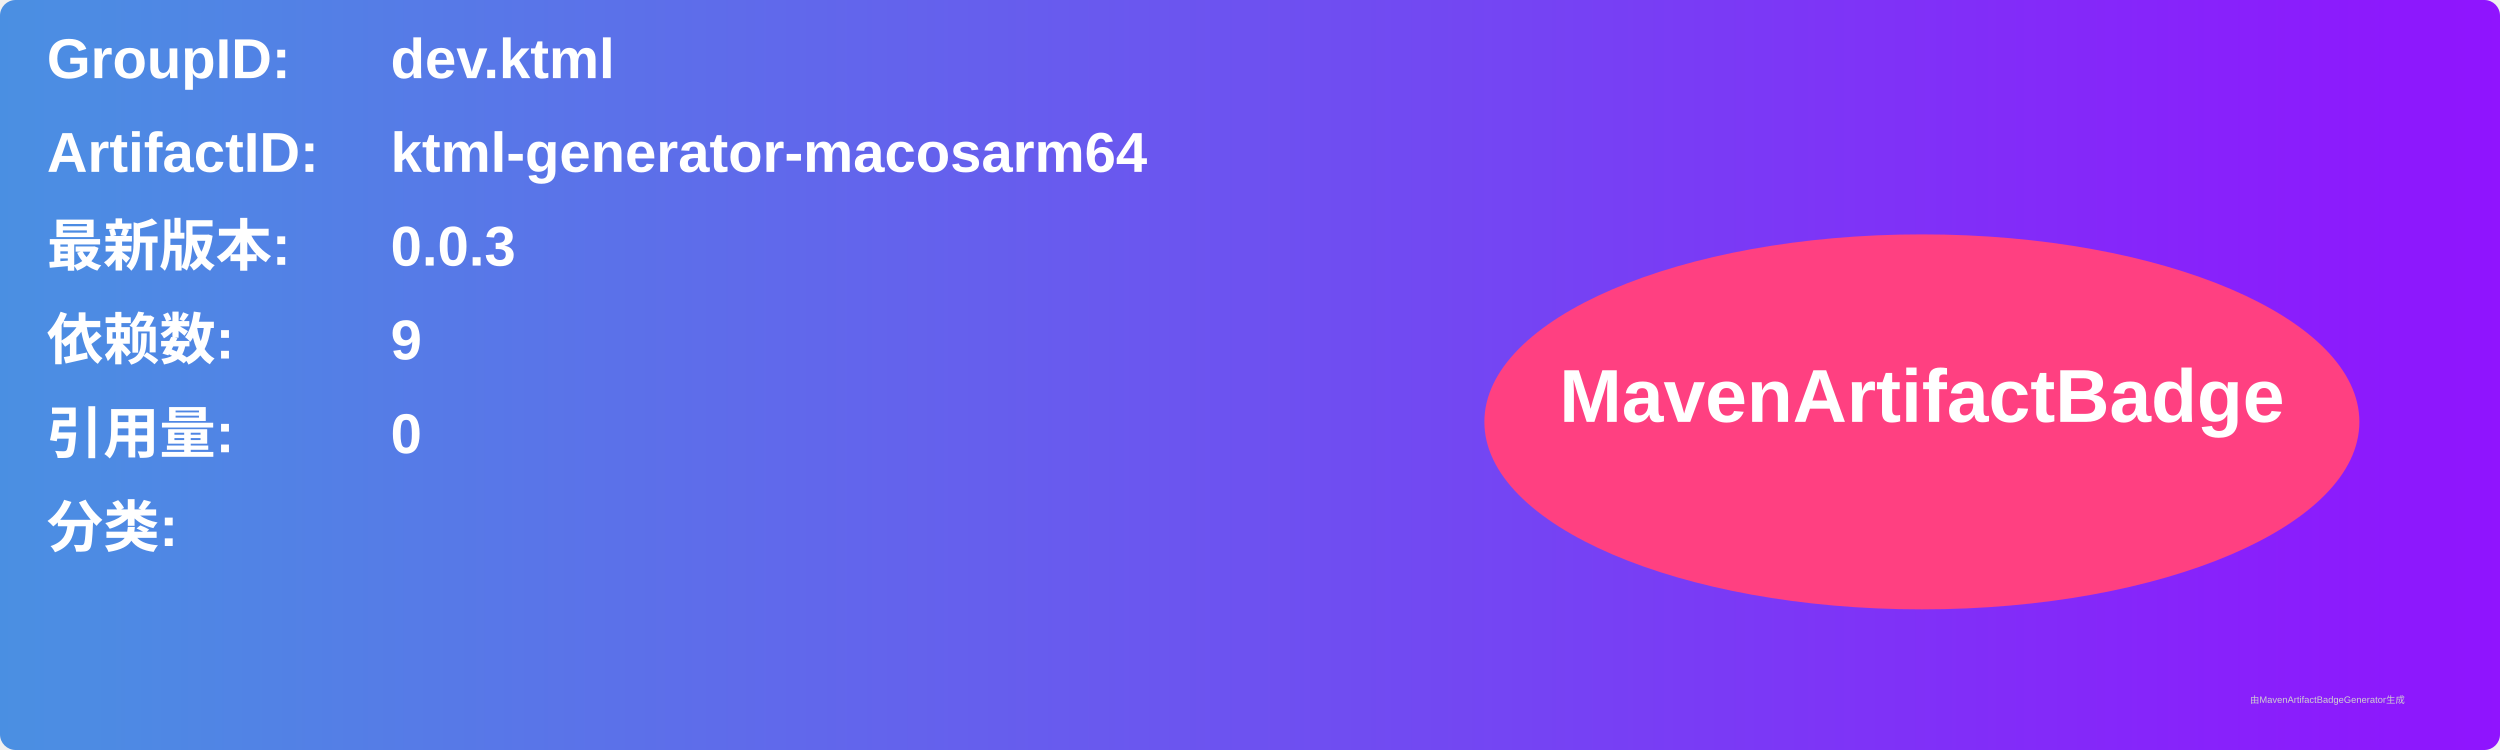
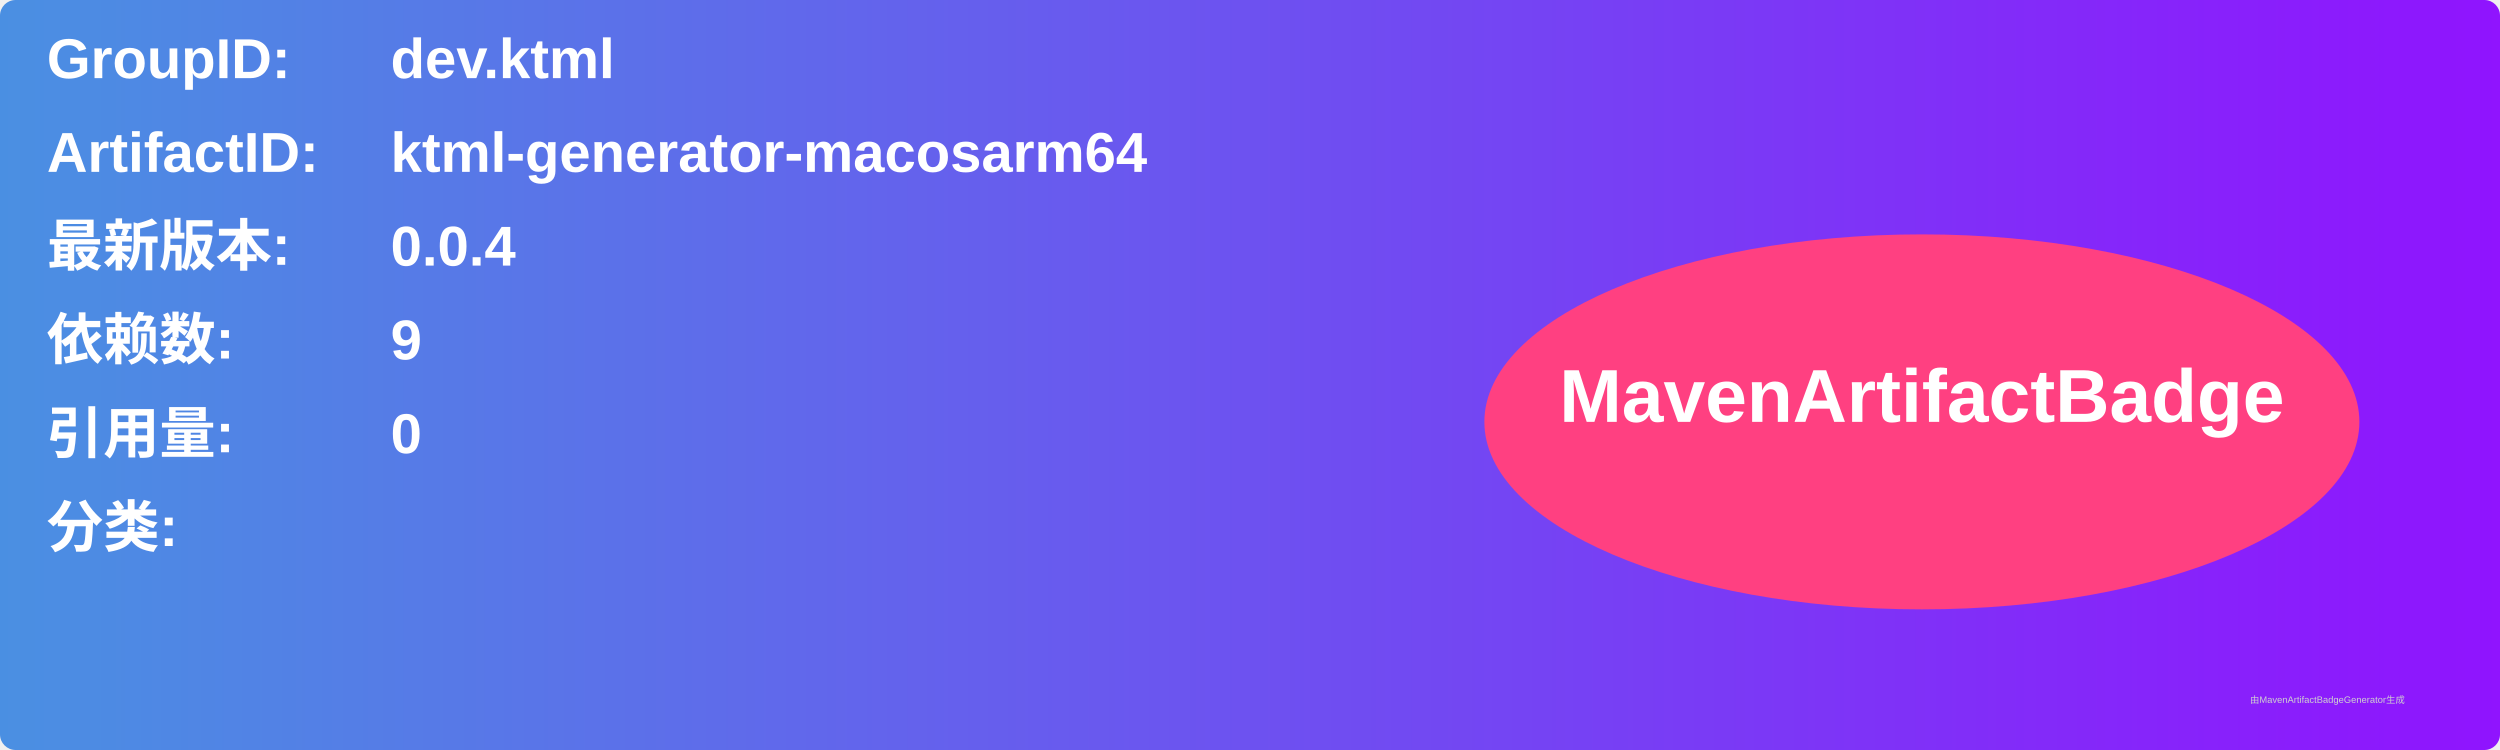
<svg xmlns="http://www.w3.org/2000/svg" width="800" height="240" viewBox="0 0 800 240">
  <linearGradient id="grad" x1="0%" y1="0%" x2="100%" y2="0%">
    <stop offset="0%" stop-color="#4a90e2" />
    <stop offset="100%" stop-color="#9013fe" />
  </linearGradient>
  <rect width="100%" height="100%" rx="5" ry="5" fill="url(#grad)" />
  <g transform="translate(15, 15)">
    <text x="0" y="10" font-family="Arial" font-size="18" fill="white" font-weight="bold" width="260">GroupID:</text>
    <text x="110" y="10" font-family="Arial" font-size="18" fill="white" font-weight="bold" width="460">dev.ktml</text>
    <text x="0" y="40" font-family="Arial" font-size="18" fill="white" font-weight="bold" width="260">ArtifactID:</text>
    <text x="110" y="40" font-family="Arial" font-size="18" fill="white" font-weight="bold" width="460">ktml-generator-macosarm64</text>
    <text x="0" y="70" font-family="Arial" font-size="18" fill="white" font-weight="bold">最新版本:</text>
    <text x="110" y="70" font-family="Arial" font-size="18" fill="white" font-weight="bold">
-       <tspan font-weight="bold">0.0.3</tspan>
+       <tspan font-weight="bold">0.0.4</tspan>
    </text>
    <text x="0" y="100" font-family="Arial" font-size="18" fill="white" font-weight="bold">依赖数: </text>
    <text x="110" y="100" font-family="Arial" font-size="18" fill="white">
      <tspan font-weight="bold">9</tspan>
    </text>
    <text x="0" y="130" font-family="Arial" font-size="18" fill="white" font-weight="bold">引用量: </text>
    <text x="110" y="130" font-family="Arial" font-size="18" fill="white">
      <tspan font-weight="bold">0</tspan>
    </text>
    <text x="0" y="160" font-family="Arial" font-size="18" fill="white" font-weight="bold">分类:</text>
    <text x="10" y="190" font-family="Arial" font-size="10" fill="white">
      <tspan font-weight="bold" />
    </text>
    <ellipse cx="600" cy="120" rx="140" ry="60" fill="#ff4081" />
    <text x="600" y="120" text-anchor="middle" font-family="Arial" font-size="24" fill="white" font-weight="bold">MavenArtifactBadge</text>
  </g>
  <text x="720" y="225" font-family="Arial" font-size="3" fill="#d0d0d0">由MavenArtifactBadgeGenerator生成</text>
</svg>
